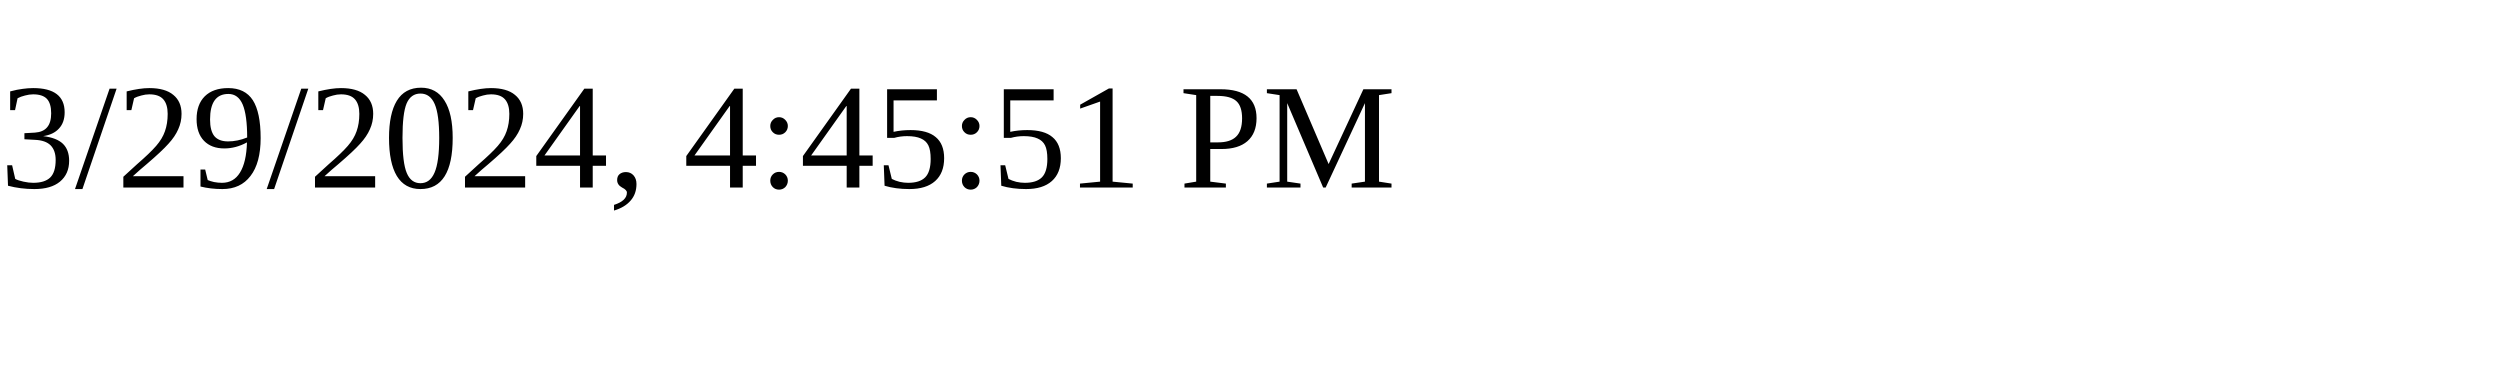
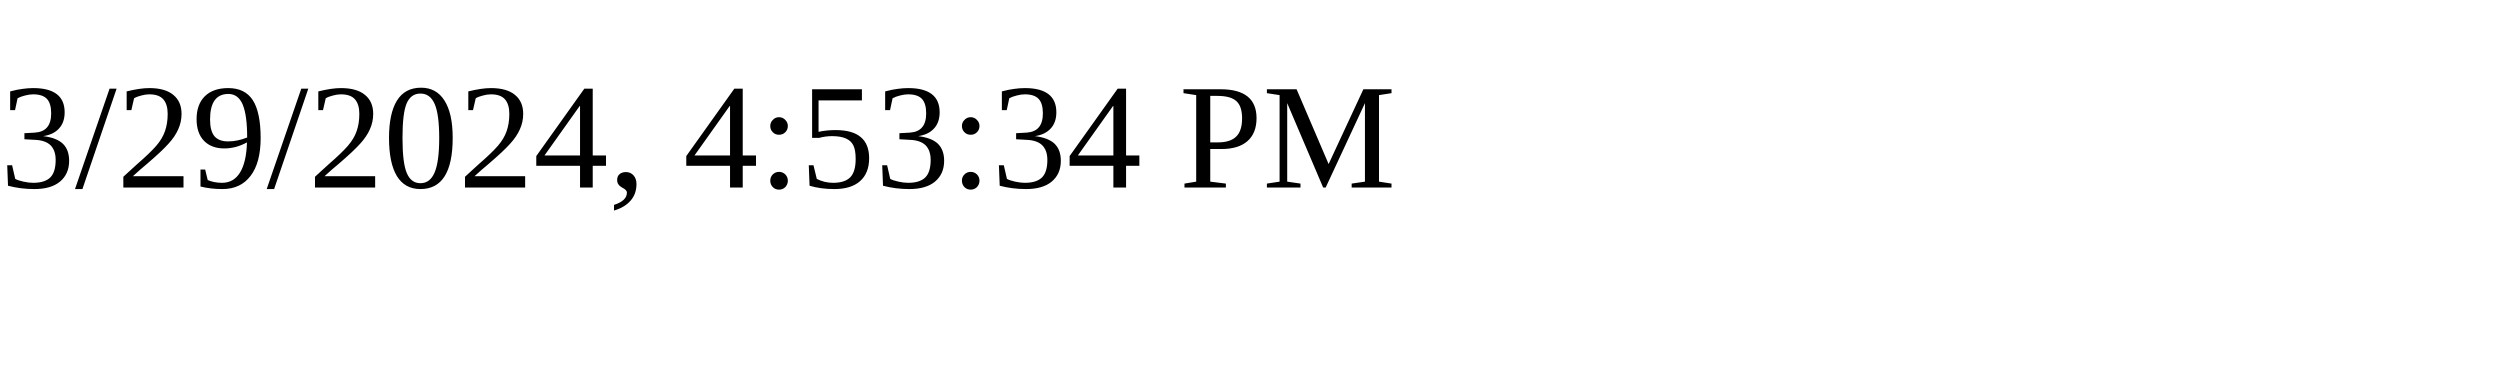
<svg xmlns="http://www.w3.org/2000/svg" height="30" width="200">
-   <text x="0" y="15">3/29/2024, 4:45:51 PM</text>
+   <text x="0" y="15">3/29/2024, 4:53:34 PM</text>
</svg>
